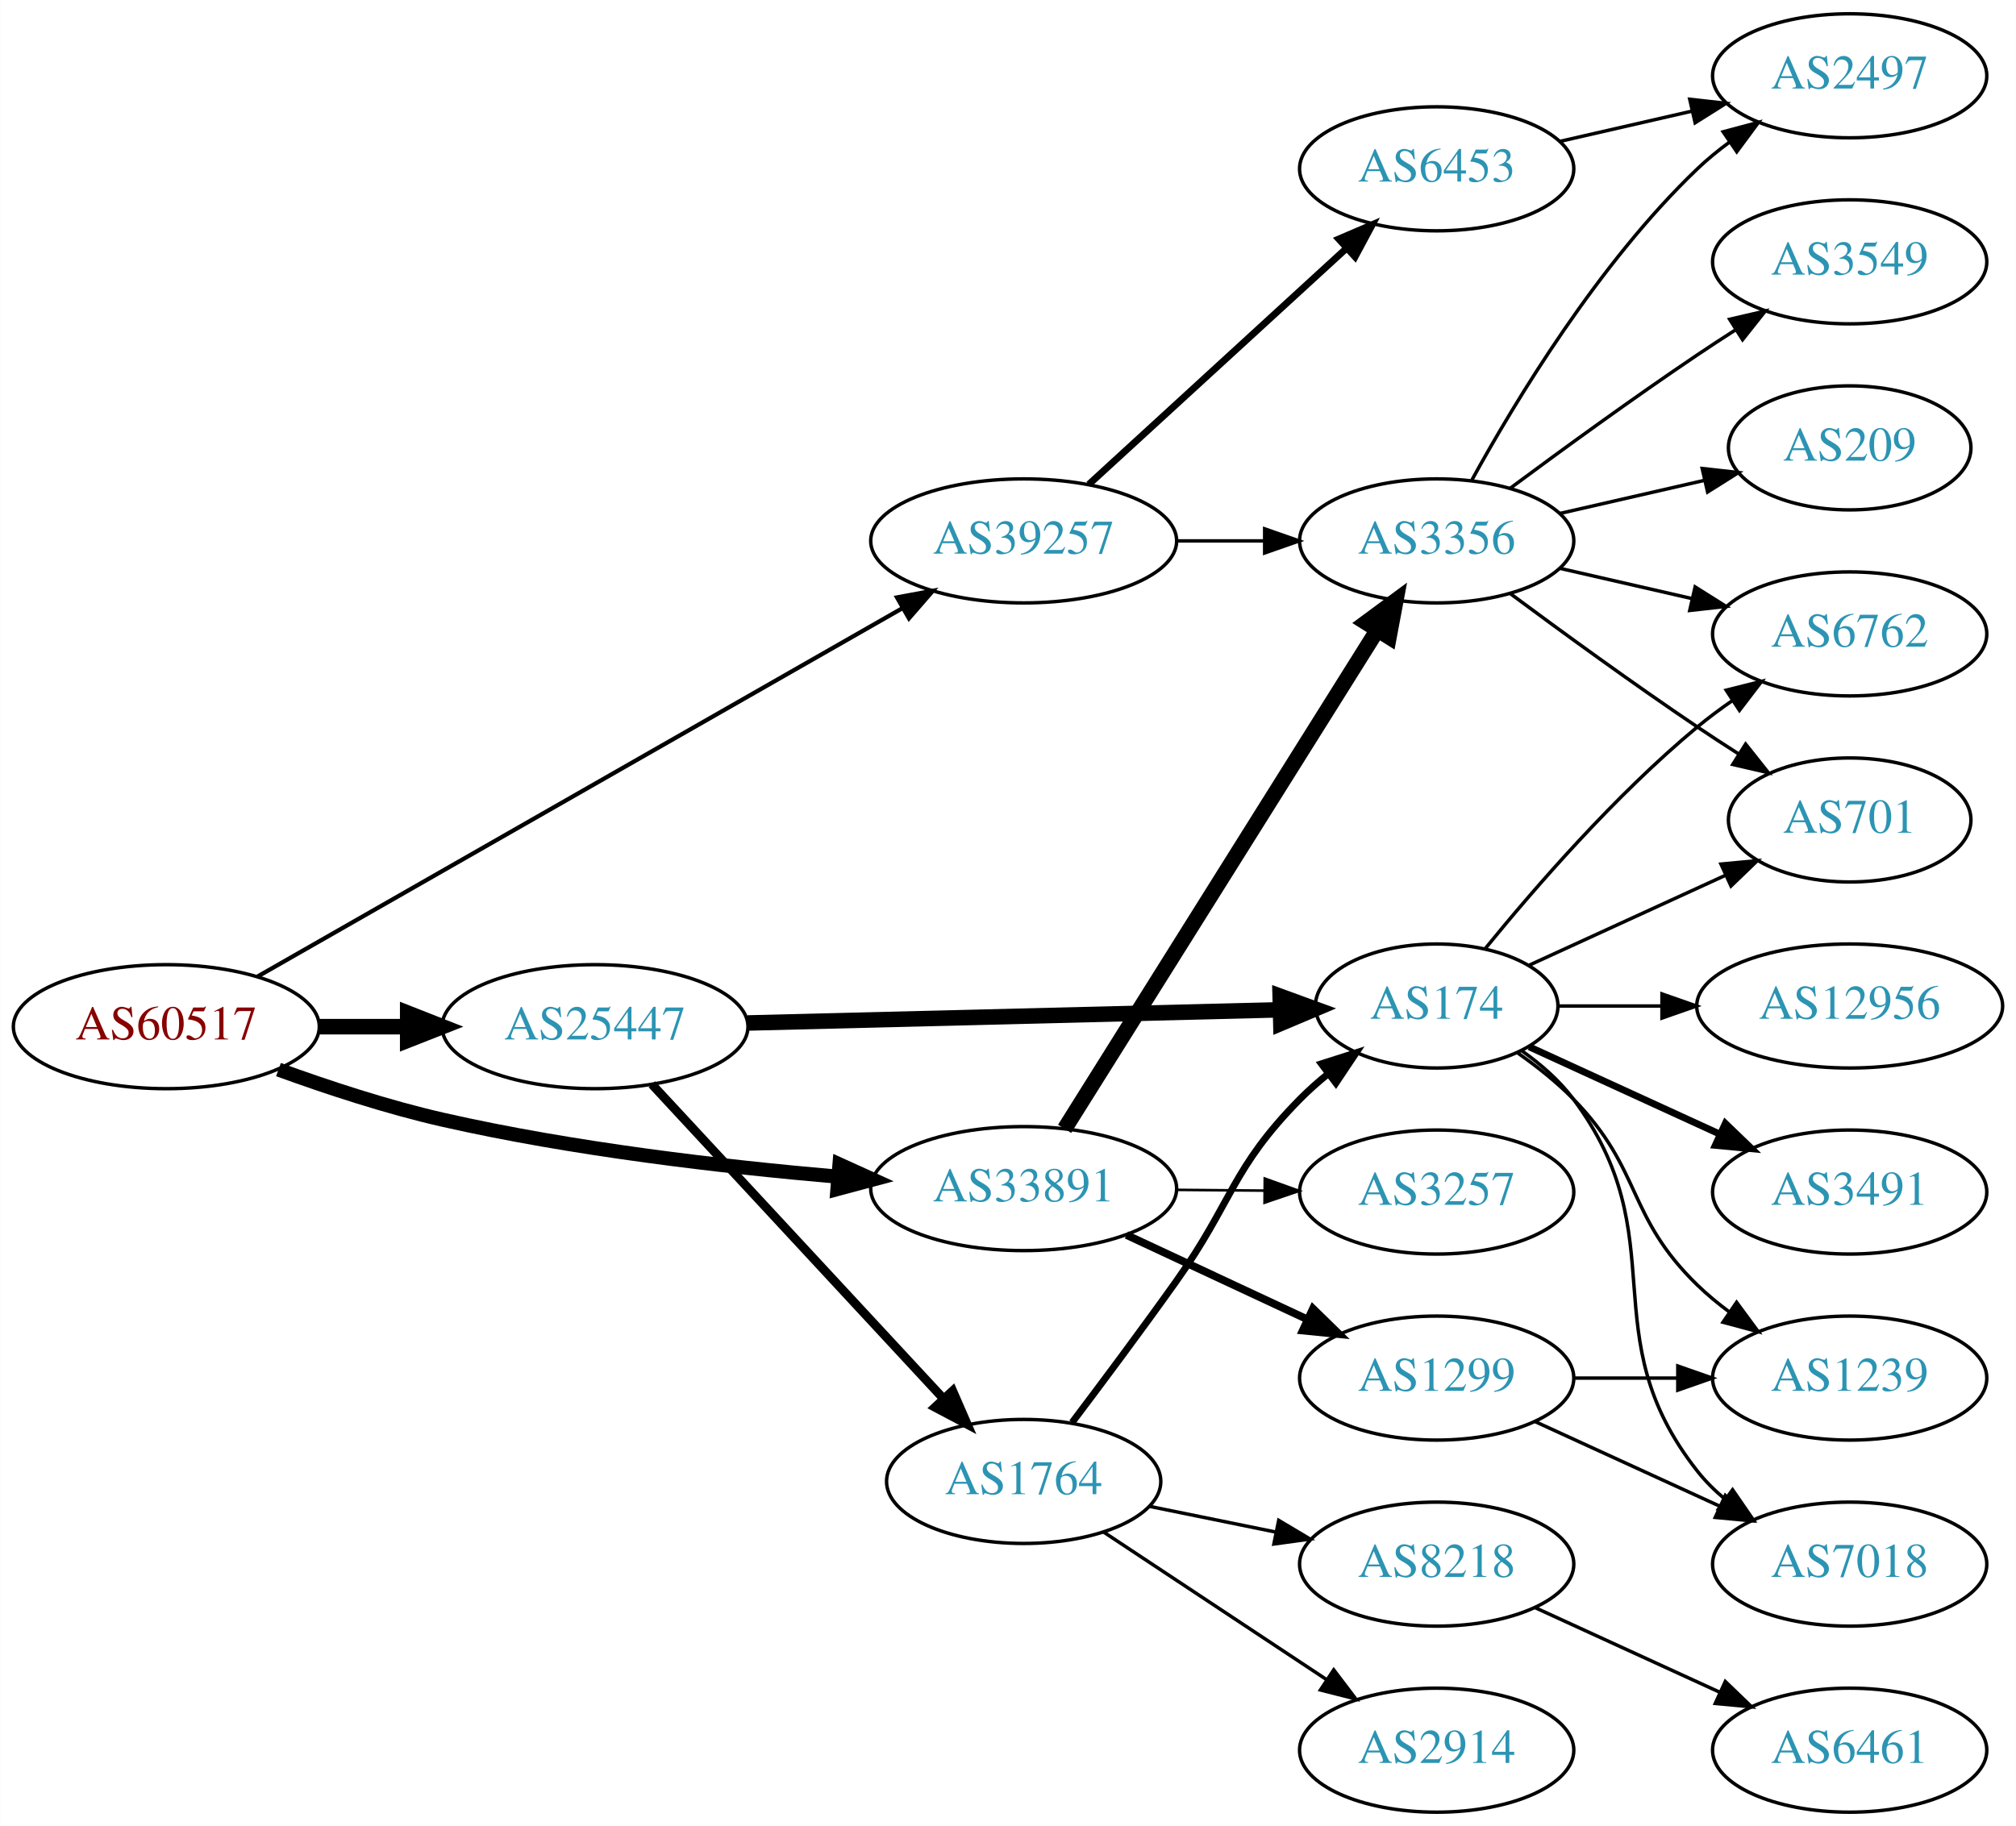
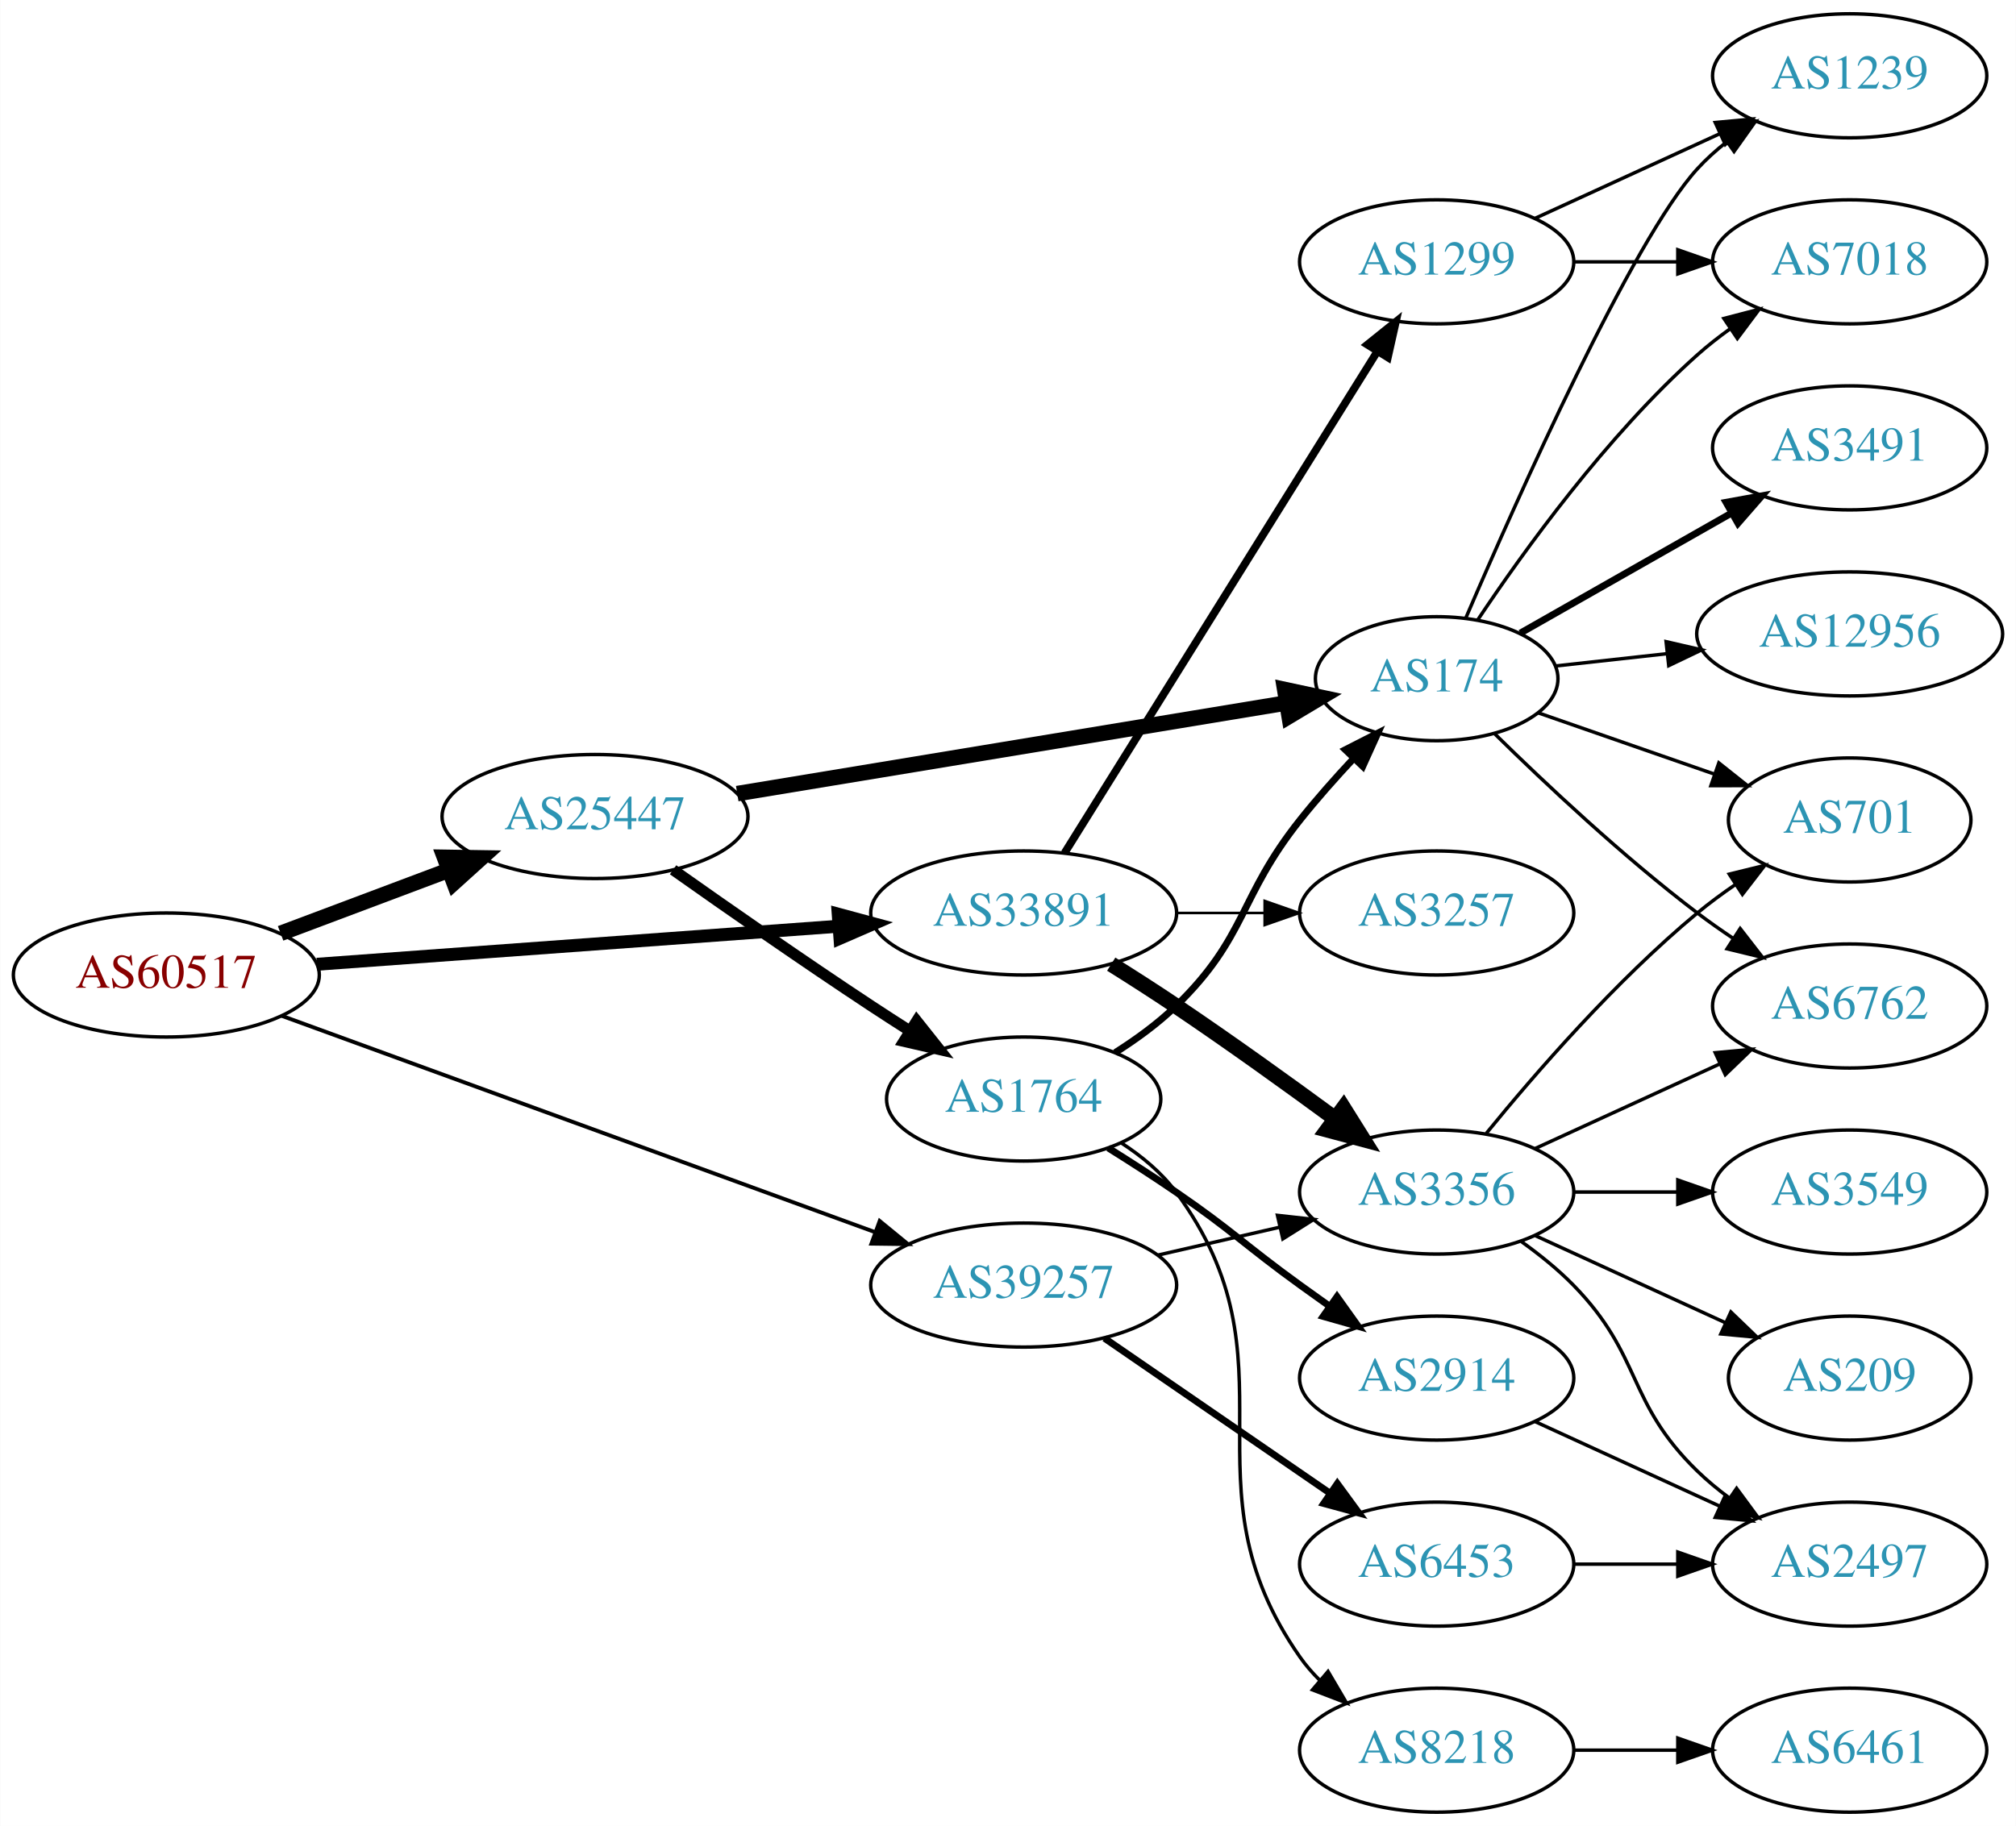
<svg xmlns="http://www.w3.org/2000/svg" xmlns:xlink="http://www.w3.org/1999/xlink" width="585pt" height="530pt" viewBox="0.00 0.00 584.86 530.00">
  <g id="graph0" class="graph" transform="scale(1 1) rotate(0) translate(4 526)">
    <polygon fill="white" stroke="none" points="-4,4 -4,-526 580.862,-526 580.862,4 -4,4" />
    <g id="node1" class="node">
      <g id="a_node1">
        <a xlink:href="/asn/60517" xlink:title="AS60517 ~ AS-CABLEVISION [AT]">
-           <ellipse fill="#ffffff" stroke="black" cx="44.196" cy="-228" rx="44.393" ry="18" />
-           <text text-anchor="middle" x="44.196" y="-224.3" font-family="Times,serif" font-size="14.00" fill="#880000">AS60517</text>
+           <ellipse fill="#ffffff" stroke="black" cx="44.196" cy="-243" rx="44.393" ry="18" />
+           <text text-anchor="middle" x="44.196" y="-239.3" font-family="Times,serif" font-size="14.00" fill="#880000">AS60517</text>
        </a>
      </g>
    </g>
    <g id="node2" class="node">
      <g id="a_node2">
        <a xlink:href="/asn/25447" xlink:title="AS25447 ~ Hackl-Str. 1, Object 2, OG2 [AT]">
-           <ellipse fill="#ffffff" stroke="black" cx="168.588" cy="-228" rx="44.393" ry="18" />
-           <text text-anchor="middle" x="168.588" y="-224.3" font-family="Times,serif" font-size="14.00" fill="#2c94b3">AS25447</text>
+           <ellipse fill="#ffffff" stroke="black" cx="168.588" cy="-289" rx="44.393" ry="18" />
+           <text text-anchor="middle" x="168.588" y="-285.3" font-family="Times,serif" font-size="14.00" fill="#2c94b3">AS25447</text>
        </a>
      </g>
    </g>
    <g id="edge1" class="edge">
-       <path fill="none" stroke="black" stroke-width="4.5" d="M88.692,-228C96.898,-228 105.569,-228 114.041,-228" />
-       <polygon fill="black" stroke="black" stroke-width="4.5" points="114.233,-231.938 124.233,-228 114.233,-224.063 114.233,-231.938" />
+       <path fill="none" stroke="black" stroke-width="4.5" d="M77.353,-255.086C92.251,-260.685 110.138,-267.408 126.043,-273.386" />
+       <polygon fill="black" stroke="black" stroke-width="4.5" points="124.9,-277.162 135.646,-276.995 127.67,-269.791 124.9,-277.162" />
    </g>
    <g id="node3" class="node">
      <g id="a_node3">
        <a xlink:href="/asn/33891" xlink:title="AS33891 ~ CORE-BACKBONE GMBH GLOBAL NETWORK [DE]">
-           <ellipse fill="#ffffff" stroke="black" cx="292.98" cy="-181" rx="44.393" ry="18" />
-           <text text-anchor="middle" x="292.98" y="-177.3" font-family="Times,serif" font-size="14.00" fill="#2c94b3">AS33891</text>
+           <ellipse fill="#ffffff" stroke="black" cx="292.98" cy="-261" rx="44.393" ry="18" />
+           <text text-anchor="middle" x="292.98" y="-257.3" font-family="Times,serif" font-size="14.00" fill="#2c94b3">AS33891</text>
        </a>
      </g>
    </g>
    <g id="edge2" class="edge">
-       <path fill="none" stroke="black" stroke-width="4.091" d="M76.74,-215.546C91.08,-210.328 108.386,-204.641 124.392,-201 162.162,-192.408 205.612,-187.357 238.804,-184.48" />
-       <polygon fill="black" stroke="black" stroke-width="4.091" points="239.529,-188.012 249.2,-183.621 238.94,-180.877 239.529,-188.012" />
+       <path fill="none" stroke="black" stroke-width="3.75" d="M87.901,-246.115C129.88,-249.177 194.047,-253.857 239.2,-257.15" />
+       <polygon fill="black" stroke="black" stroke-width="3.75" points="239.157,-260.656 249.385,-257.893 239.667,-253.675 239.157,-260.656" />
    </g>
    <g id="node4" class="node">
      <g id="a_node4">
        <a xlink:href="/asn/39257" xlink:title="AS39257 ~ INC [DE]">
-           <ellipse fill="#ffffff" stroke="black" cx="292.98" cy="-369" rx="44.393" ry="18" />
-           <text text-anchor="middle" x="292.98" y="-365.3" font-family="Times,serif" font-size="14.00" fill="#2c94b3">AS39257</text>
+           <ellipse fill="#ffffff" stroke="black" cx="292.98" cy="-153" rx="44.393" ry="18" />
+           <text text-anchor="middle" x="292.98" y="-149.3" font-family="Times,serif" font-size="14.00" fill="#2c94b3">AS39257</text>
        </a>
      </g>
    </g>
    <g id="edge3" class="edge">
-       <path fill="none" stroke="black" stroke-width="1.227" d="M70.677,-242.558C115.312,-268.06 207.651,-320.819 257.789,-349.465" />
-       <polygon fill="black" stroke="black" stroke-width="1.227" points="256.219,-352.599 266.638,-354.521 259.692,-346.521 256.219,-352.599" />
+       <path fill="none" stroke="black" stroke-width="1.125" d="M77.713,-231.142C121.916,-215.021 201.035,-186.167 249.773,-168.393" />
+       <polygon fill="black" stroke="black" stroke-width="1.125" points="251.196,-171.599 259.392,-164.885 248.798,-165.023 251.196,-171.599" />
    </g>
    <g id="node5" class="node">
      <g id="a_node5">
-         <a xlink:href="/asn/174" xlink:title="AS174 ~ Cogent Communications [US]">
-           <ellipse fill="#ffffff" stroke="black" cx="412.823" cy="-234" rx="35.194" ry="18" />
-           <text text-anchor="middle" x="412.823" y="-230.3" font-family="Times,serif" font-size="14.00" fill="#2c94b3">AS174</text>
+         <a xlink:href="/asn/1764" xlink:title="AS1764 ~ NEXTLAYER-AS [AT]">
+           <ellipse fill="#ffffff" stroke="black" cx="292.98" cy="-207" rx="39.794" ry="18" />
+           <text text-anchor="middle" x="292.98" y="-203.3" font-family="Times,serif" font-size="14.00" fill="#2c94b3">AS1764</text>
        </a>
      </g>
    </g>
    <g id="edge4" class="edge">
-       <path fill="none" stroke="black" stroke-width="4.5" d="M212.895,-229.073C256.486,-230.152 323.395,-231.81 367.384,-232.899" />
-       <polygon fill="black" stroke="black" stroke-width="4.5" points="367.404,-236.838 377.498,-233.15 367.599,-228.966 367.404,-236.838" />
+       <path fill="none" stroke="black" stroke-width="3.214" d="M191.244,-273.54C207.054,-262.356 229.078,-246.991 248.784,-234 252.356,-231.645 256.121,-229.216 259.877,-226.826" />
+       <polygon fill="black" stroke="black" stroke-width="3.214" points="261.941,-229.662 268.534,-221.368 258.208,-223.74 261.941,-229.662" />
    </g>
    <g id="node6" class="node">
      <g id="a_node6">
-         <a xlink:href="/asn/1764" xlink:title="AS1764 ~ NEXTLAYER-AS [AT]">
-           <ellipse fill="#ffffff" stroke="black" cx="292.98" cy="-96" rx="39.794" ry="18" />
-           <text text-anchor="middle" x="292.98" y="-92.3" font-family="Times,serif" font-size="14.00" fill="#2c94b3">AS1764</text>
+         <a xlink:href="/asn/174" xlink:title="AS174 ~ Cogent Communications [US]">
+           <ellipse fill="#ffffff" stroke="black" cx="412.823" cy="-329" rx="35.194" ry="18" />
+           <text text-anchor="middle" x="412.823" y="-325.3" font-family="Times,serif" font-size="14.00" fill="#2c94b3">AS174</text>
        </a>
      </g>
    </g>
    <g id="edge5" class="edge">
-       <path fill="none" stroke="black" stroke-width="2.571" d="M185.089,-211.282C206.517,-188.173 245.31,-146.334 269.801,-119.921" />
-       <polygon fill="black" stroke="black" stroke-width="2.571" points="272.373,-122.295 276.605,-112.582 267.239,-117.535 272.373,-122.295" />
-     </g>
-     <g id="node16" class="node">
-       <g id="a_node16">
-         <a xlink:href="/asn/3257" xlink:title="AS3257 ~ GTT [DE]">
-           <ellipse fill="#ffffff" stroke="black" cx="412.823" cy="-180" rx="39.794" ry="18" />
-           <text text-anchor="middle" x="412.823" y="-176.3" font-family="Times,serif" font-size="14.00" fill="#2c94b3">AS3257</text>
-         </a>
-       </g>
-     </g>
-     <g id="edge16" class="edge">
-       <path fill="none" stroke="black" stroke-width="0.75" d="M337.191,-180.633C345.504,-180.563 354.267,-180.488 362.749,-180.416" />
-       <polygon fill="black" stroke="black" stroke-width="0.75" points="362.938,-183.915 372.908,-180.33 362.878,-176.915 362.938,-183.915" />
+       <path fill="none" stroke="black" stroke-width="4.5" d="M209.86,-295.65C253.918,-302.925 324.243,-314.538 369.207,-321.963" />
+       <polygon fill="black" stroke="black" stroke-width="4.5" points="368.72,-325.873 379.228,-323.618 370.003,-318.103 368.72,-325.873" />
    </g>
    <g id="node17" class="node">
      <g id="a_node17">
-         <a xlink:href="/asn/3356" xlink:title="AS3356 ~ Level 3 Parent, LLC [US]">
-           <ellipse fill="#ffffff" stroke="black" cx="412.823" cy="-369" rx="39.794" ry="18" />
-           <text text-anchor="middle" x="412.823" y="-365.3" font-family="Times,serif" font-size="14.00" fill="#2c94b3">AS3356</text>
+         <a xlink:href="/asn/3257" xlink:title="AS3257 ~ GTT [DE]">
+           <ellipse fill="#ffffff" stroke="black" cx="412.823" cy="-261" rx="39.794" ry="18" />
+           <text text-anchor="middle" x="412.823" y="-257.3" font-family="Times,serif" font-size="14.00" fill="#2c94b3">AS3257</text>
        </a>
      </g>
    </g>
    <g id="edge17" class="edge">
-       <path fill="none" stroke="black" stroke-width="4.5" d="M304.856,-198.35C325.639,-231.506 371.099,-304.032 395.528,-343.004" />
-       <polygon fill="black" stroke="black" stroke-width="4.5" points="392.327,-345.311 400.974,-351.692 398.999,-341.128 392.327,-345.311" />
+       <path fill="none" stroke="black" stroke-width="0.75" d="M337.191,-261C345.504,-261 354.267,-261 362.749,-261" />
+       <polygon fill="black" stroke="black" stroke-width="0.75" points="362.908,-264.5 372.908,-261 362.908,-257.5 362.908,-264.5" />
    </g>
    <g id="node18" class="node">
      <g id="a_node18">
+         <a xlink:href="/asn/3356" xlink:title="AS3356 ~ Level 3 Parent, LLC [US]">
+           <ellipse fill="#ffffff" stroke="black" cx="412.823" cy="-180" rx="39.794" ry="18" />
+           <text text-anchor="middle" x="412.823" y="-176.3" font-family="Times,serif" font-size="14.00" fill="#2c94b3">AS3356</text>
+         </a>
+       </g>
+     </g>
+     <g id="edge18" class="edge">
+       <path fill="none" stroke="black" stroke-width="4.5" d="M318.382,-246.148C324.567,-242.275 331.16,-238.049 337.176,-234 352.67,-223.571 369.56,-211.421 383.348,-201.291" />
+       <polygon fill="black" stroke="black" stroke-width="4.5" points="385.787,-204.384 391.493,-195.277 381.109,-198.049 385.787,-204.384" />
+     </g>
+     <g id="node19" class="node">
+       <g id="a_node19">
        <a xlink:href="/asn/1299" xlink:title="AS1299 ~ Telia Carrier [EU]">
-           <ellipse fill="#ffffff" stroke="black" cx="412.823" cy="-126" rx="39.794" ry="18" />
-           <text text-anchor="middle" x="412.823" y="-122.3" font-family="Times,serif" font-size="14.00" fill="#2c94b3">AS1299</text>
-         </a>
-       </g>
-     </g>
-     <g id="edge18" class="edge">
-       <path fill="none" stroke="black" stroke-width="2.25" d="M322.808,-167.545C338.529,-160.208 358.157,-151.047 374.978,-143.196" />
-       <polygon fill="black" stroke="black" stroke-width="2.25" points="376.926,-146.15 384.508,-138.749 373.966,-139.807 376.926,-146.15" />
-     </g>
-     <g id="edge27" class="edge">
-       <path fill="none" stroke="black" d="M337.191,-369C345.504,-369 354.267,-369 362.749,-369" />
-       <polygon fill="black" stroke="black" points="362.908,-372.5 372.908,-369 362.908,-365.5 362.908,-372.5" />
+           <ellipse fill="#ffffff" stroke="black" cx="412.823" cy="-450" rx="39.794" ry="18" />
+           <text text-anchor="middle" x="412.823" y="-446.3" font-family="Times,serif" font-size="14.00" fill="#2c94b3">AS1299</text>
+         </a>
+       </g>
+     </g>
+     <g id="edge19" class="edge">
+       <path fill="none" stroke="black" stroke-width="2.25" d="M304.856,-278.442C325.639,-311.775 371.099,-384.686 395.528,-423.866" />
+       <polygon fill="black" stroke="black" stroke-width="2.25" points="392.713,-425.966 400.974,-432.6 398.653,-422.263 392.713,-425.966" />
+     </g>
+     <g id="edge28" class="edge">
+       <path fill="none" stroke="black" d="M331.915,-161.692C343.156,-164.267 355.568,-167.111 367.192,-169.774" />
+       <polygon fill="black" stroke="black" points="366.624,-173.235 377.153,-172.057 368.188,-166.412 366.624,-173.235" />
    </g>
    <g id="node22" class="node">
      <g id="a_node22">
        <a xlink:href="/asn/6453" xlink:title="AS6453 ~ TATA COMMUNICATIONS (AMERICA) INC [US]">
-           <ellipse fill="#ffffff" stroke="black" cx="412.823" cy="-477" rx="39.794" ry="18" />
-           <text text-anchor="middle" x="412.823" y="-473.3" font-family="Times,serif" font-size="14.00" fill="#2c94b3">AS6453</text>
-         </a>
-       </g>
-     </g>
-     <g id="edge26" class="edge">
-       <path fill="none" stroke="black" stroke-width="2" d="M311.878,-385.403C331.806,-403.667 364.164,-433.322 386.641,-453.921" />
-       <polygon fill="black" stroke="black" stroke-width="2" points="384.406,-456.62 394.143,-460.797 389.135,-451.46 384.406,-456.62" />
+           <ellipse fill="#ffffff" stroke="black" cx="412.823" cy="-72" rx="39.794" ry="18" />
+           <text text-anchor="middle" x="412.823" y="-68.3" font-family="Times,serif" font-size="14.00" fill="#2c94b3">AS6453</text>
+         </a>
+       </g>
+     </g>
+     <g id="edge27" class="edge">
+       <path fill="none" stroke="black" stroke-width="2" d="M316.423,-137.574C335.004,-124.802 361.565,-106.545 381.945,-92.537" />
+       <polygon fill="black" stroke="black" stroke-width="2" points="384.001,-95.371 390.259,-86.822 380.036,-89.602 384.001,-95.371" />
+     </g>
+     <g id="edge6" class="edge">
+       <path fill="none" stroke="black" stroke-width="2" d="M319.509,-220.462C325.672,-224.362 331.974,-228.948 337.176,-234 357.87,-254.094 355.221,-265.426 373.176,-288 377.949,-294 383.421,-300.169 388.718,-305.841" />
+       <polygon fill="black" stroke="black" stroke-width="2" points="386.312,-308.39 395.749,-313.206 391.375,-303.556 386.312,-308.39" />
    </g>
    <g id="node7" class="node">
      <g id="a_node7">
-         <a xlink:href="/asn/6762" xlink:title="AS6762 ~ TELECOM ITALIA SPARKLE S.p.A. [IT]">
-           <ellipse fill="#ffffff" stroke="black" cx="532.666" cy="-342" rx="39.794" ry="18" />
-           <text text-anchor="middle" x="532.666" y="-338.3" font-family="Times,serif" font-size="14.00" fill="#2c94b3">AS6762</text>
-         </a>
-       </g>
-     </g>
-     <g id="edge6" class="edge">
-       <path fill="none" stroke="black" d="M426.98,-250.743C441.066,-268.039 464.624,-295.223 488.469,-315 491.686,-317.668 495.186,-320.27 498.757,-322.741" />
-       <polygon fill="black" stroke="black" points="496.835,-325.666 507.113,-328.236 500.68,-319.817 496.835,-325.666" />
+         <a xlink:href="/asn/8218" xlink:title="AS8218 ~ legacy Neotelecoms [FR]">
+           <ellipse fill="#ffffff" stroke="black" cx="412.823" cy="-18" rx="39.794" ry="18" />
+           <text text-anchor="middle" x="412.823" y="-14.3" font-family="Times,serif" font-size="14.00" fill="#2c94b3">AS8218</text>
+         </a>
+       </g>
+     </g>
+     <g id="edge7" class="edge">
+       <path fill="none" stroke="black" d="M321.196,-194.331C327.177,-190.461 332.972,-185.69 337.176,-180 374.08,-130.059 337.563,-95.869 373.176,-45 374.849,-42.611 376.804,-40.365 378.931,-38.267" />
+       <polygon fill="black" stroke="black" points="381.296,-40.851 386.664,-31.716 376.771,-35.51 381.296,-40.851" />
    </g>
    <g id="node8" class="node">
      <g id="a_node8">
-         <a xlink:href="/asn/1239" xlink:title="AS1239 ~ Sprint [US]">
-           <ellipse fill="#ffffff" stroke="black" cx="532.666" cy="-126" rx="39.794" ry="18" />
-           <text text-anchor="middle" x="532.666" y="-122.3" font-family="Times,serif" font-size="14.00" fill="#2c94b3">AS1239</text>
-         </a>
-       </g>
-     </g>
-     <g id="edge7" class="edge">
-       <path fill="none" stroke="black" d="M436.206,-220.468C441.848,-216.51 447.661,-211.914 452.469,-207 472.642,-186.383 467.776,-173.094 488.469,-153 491.315,-150.237 494.488,-147.614 497.789,-145.166" />
-       <polygon fill="black" stroke="black" points="499.854,-147.994 506.136,-139.462 495.905,-142.214 499.854,-147.994" />
-     </g>
-     <g id="node9" class="node">
-       <g id="a_node9">
-         <a xlink:href="/asn/7018" xlink:title="AS7018 ~ AT&amp;T Services, Inc. [US]">
-           <ellipse fill="#ffffff" stroke="black" cx="532.666" cy="-72" rx="39.794" ry="18" />
-           <text text-anchor="middle" x="532.666" y="-68.3" font-family="Times,serif" font-size="14.00" fill="#2c94b3">AS7018</text>
+         <a xlink:href="/asn/2914" xlink:title="AS2914 ~ NTT America, Inc. [US]">
+           <ellipse fill="#ffffff" stroke="black" cx="412.823" cy="-126" rx="39.794" ry="18" />
+           <text text-anchor="middle" x="412.823" y="-122.3" font-family="Times,serif" font-size="14.00" fill="#2c94b3">AS2914</text>
        </a>
      </g>
    </g>
    <g id="edge8" class="edge">
-       <path fill="none" stroke="black" d="M437.549,-220.989C443.046,-217.081 448.454,-212.378 452.469,-207 482.741,-166.458 457.171,-138.754 488.469,-99 490.794,-96.047 493.538,-93.33 496.497,-90.853" />
-       <polygon fill="black" stroke="black" points="498.69,-93.585 504.694,-84.855 494.557,-87.936 498.69,-93.585" />
+       <path fill="none" stroke="black" stroke-width="2" d="M317.529,-192.784C323.971,-188.76 330.904,-184.301 337.176,-180 353.671,-168.689 356.977,-164.729 373.176,-153 375.98,-150.971 378.911,-148.875 381.852,-146.79" />
+       <polygon fill="black" stroke="black" stroke-width="2" points="383.903,-149.627 390.066,-141.009 379.874,-143.903 383.903,-149.627" />
    </g>
    <g id="node10" class="node">
      <g id="a_node10">
-         <a xlink:href="/asn/12956" xlink:title="AS12956 ~ TELXIUS [ES]">
-           <ellipse fill="#ffffff" stroke="black" cx="532.666" cy="-234" rx="44.393" ry="18" />
-           <text text-anchor="middle" x="532.666" y="-230.3" font-family="Times,serif" font-size="14.00" fill="#2c94b3">AS12956</text>
-         </a>
-       </g>
-     </g>
-     <g id="edge9" class="edge">
-       <path fill="none" stroke="black" d="M448.225,-234C457.6,-234 467.983,-234 478.149,-234" />
-       <polygon fill="black" stroke="black" points="478.199,-237.5 488.199,-234 478.198,-230.5 478.199,-237.5" />
+         <a xlink:href="/asn/3491" xlink:title="AS3491 ~ PCCW Global, Inc. [US]">
+           <ellipse fill="#ffffff" stroke="black" cx="532.666" cy="-396" rx="39.794" ry="18" />
+           <text text-anchor="middle" x="532.666" y="-392.3" font-family="Times,serif" font-size="14.00" fill="#2c94b3">AS3491</text>
+         </a>
+       </g>
+     </g>
+     <g id="edge10" class="edge">
+       <path fill="none" stroke="black" stroke-width="2" d="M437.105,-342.237C454.592,-352.18 478.789,-365.937 498.327,-377.045" />
+       <polygon fill="black" stroke="black" stroke-width="2" points="496.792,-380.199 507.215,-382.098 500.252,-374.113 496.792,-380.199" />
    </g>
    <g id="node11" class="node">
      <g id="a_node11">
-         <a xlink:href="/asn/3491" xlink:title="AS3491 ~ PCCW Global, Inc. [US]">
-           <ellipse fill="#ffffff" stroke="black" cx="532.666" cy="-180" rx="39.794" ry="18" />
-           <text text-anchor="middle" x="532.666" y="-176.3" font-family="Times,serif" font-size="14.00" fill="#2c94b3">AS3491</text>
-         </a>
-       </g>
-     </g>
-     <g id="edge10" class="edge">
-       <path fill="none" stroke="black" stroke-width="2" d="M439.684,-222.149C455.805,-214.762 476.807,-205.138 494.672,-196.952" />
-       <polygon fill="black" stroke="black" stroke-width="2" points="496.591,-199.923 504.224,-192.575 493.675,-193.559 496.591,-199.923" />
+         <a xlink:href="/asn/1239" xlink:title="AS1239 ~ Sprint [US]">
+           <ellipse fill="#ffffff" stroke="black" cx="532.666" cy="-504" rx="39.794" ry="18" />
+           <text text-anchor="middle" x="532.666" y="-500.3" font-family="Times,serif" font-size="14.00" fill="#2c94b3">AS1239</text>
+         </a>
+       </g>
+     </g>
+     <g id="edge11" class="edge">
+       <path fill="none" stroke="black" d="M421.297,-346.674C436.146,-381.251 469.557,-456.273 488.469,-477 491.003,-479.777 493.886,-482.375 496.932,-484.779" />
+       <polygon fill="black" stroke="black" points="495.067,-487.747 505.25,-490.673 499.114,-482.036 495.067,-487.747" />
    </g>
    <g id="node12" class="node">
      <g id="a_node12">
        <a xlink:href="/asn/701" xlink:title="AS701 ~ UUNET [US]">
          <ellipse fill="#ffffff" stroke="black" cx="532.666" cy="-288" rx="35.194" ry="18" />
          <text text-anchor="middle" x="532.666" y="-284.3" font-family="Times,serif" font-size="14.00" fill="#2c94b3">AS701</text>
        </a>
      </g>
    </g>
-     <g id="edge11" class="edge">
-       <path fill="none" stroke="black" d="M439.684,-245.851C456.416,-253.518 478.406,-263.594 496.689,-271.972" />
-       <polygon fill="black" stroke="black" points="495.316,-275.193 505.865,-276.177 498.232,-268.829 495.316,-275.193" />
-     </g>
-     <g id="edge14" class="edge">
-       <path fill="none" stroke="black" stroke-width="2" d="M307.031,-113.114C315.705,-124.588 327.277,-140.087 337.176,-154 353.685,-177.202 353.174,-186.733 373.176,-207 375.667,-209.523 378.42,-211.965 381.277,-214.282" />
-       <polygon fill="black" stroke="black" stroke-width="2" points="379.372,-217.228 389.469,-220.44 383.579,-211.633 379.372,-217.228" />
+     <g id="edge12" class="edge">
+       <path fill="none" stroke="black" d="M442.349,-319.075C457.724,-313.726 476.9,-307.054 493.538,-301.265" />
+       <polygon fill="black" stroke="black" points="494.699,-304.567 502.993,-297.976 492.399,-297.956 494.699,-304.567" />
    </g>
    <g id="node13" class="node">
      <g id="a_node13">
-         <a xlink:href="/asn/8218" xlink:title="AS8218 ~ legacy Neotelecoms [FR]">
-           <ellipse fill="#ffffff" stroke="black" cx="412.823" cy="-72" rx="39.794" ry="18" />
-           <text text-anchor="middle" x="412.823" y="-68.3" font-family="Times,serif" font-size="14.00" fill="#2c94b3">AS8218</text>
-         </a>
-       </g>
-     </g>
-     <g id="edge12" class="edge">
-       <path fill="none" stroke="black" d="M329.337,-88.799C340.883,-86.448 353.875,-83.802 366.073,-81.317" />
-       <polygon fill="black" stroke="black" points="366.984,-84.704 376.084,-79.279 365.587,-77.845 366.984,-84.704" />
+         <a xlink:href="/asn/6762" xlink:title="AS6762 ~ TELECOM ITALIA SPARKLE S.p.A. [IT]">
+           <ellipse fill="#ffffff" stroke="black" cx="532.666" cy="-234" rx="39.794" ry="18" />
+           <text text-anchor="middle" x="532.666" y="-230.3" font-family="Times,serif" font-size="14.00" fill="#2c94b3">AS6762</text>
+         </a>
+       </g>
+     </g>
+     <g id="edge13" class="edge">
+       <path fill="none" stroke="black" d="M429.685,-312.985C444.314,-298.606 466.957,-277.311 488.469,-261 491.799,-258.475 495.371,-255.963 498.983,-253.544" />
+       <polygon fill="black" stroke="black" points="500.891,-256.478 507.386,-248.108 497.089,-250.601 500.891,-256.478" />
    </g>
    <g id="node14" class="node">
      <g id="a_node14">
-         <a xlink:href="/asn/2914" xlink:title="AS2914 ~ NTT America, Inc. [US]">
-           <ellipse fill="#ffffff" stroke="black" cx="412.823" cy="-18" rx="39.794" ry="18" />
-           <text text-anchor="middle" x="412.823" y="-14.3" font-family="Times,serif" font-size="14.00" fill="#2c94b3">AS2914</text>
-         </a>
-       </g>
-     </g>
-     <g id="edge13" class="edge">
-       <path fill="none" stroke="black" d="M316.146,-81.329C334.382,-69.258 360.44,-52.011 380.757,-38.562" />
-       <polygon fill="black" stroke="black" points="382.949,-41.309 389.356,-32.871 379.086,-35.471 382.949,-41.309" />
+         <a xlink:href="/asn/7018" xlink:title="AS7018 ~ AT&amp;T Services, Inc. [US]">
+           <ellipse fill="#ffffff" stroke="black" cx="532.666" cy="-450" rx="39.794" ry="18" />
+           <text text-anchor="middle" x="532.666" y="-446.3" font-family="Times,serif" font-size="14.00" fill="#2c94b3">AS7018</text>
+         </a>
+       </g>
+     </g>
+     <g id="edge14" class="edge">
+       <path fill="none" stroke="black" d="M424.727,-346.061C438.087,-366.086 462.206,-399.536 488.469,-423 491.427,-425.642 494.674,-428.187 498.018,-430.588" />
+       <polygon fill="black" stroke="black" points="496.168,-433.562 506.421,-436.232 500.071,-427.751 496.168,-433.562" />
    </g>
    <g id="node15" class="node">
      <g id="a_node15">
+         <a xlink:href="/asn/12956" xlink:title="AS12956 ~ TELXIUS [ES]">
+           <ellipse fill="#ffffff" stroke="black" cx="532.666" cy="-342" rx="44.393" ry="18" />
+           <text text-anchor="middle" x="532.666" y="-338.3" font-family="Times,serif" font-size="14.00" fill="#2c94b3">AS12956</text>
+         </a>
+       </g>
+     </g>
+     <g id="edge15" class="edge">
+       <path fill="none" stroke="black" d="M447.277,-332.691C457.384,-333.805 468.728,-335.057 479.742,-336.272" />
+       <polygon fill="black" stroke="black" points="479.396,-339.755 489.719,-337.373 480.163,-332.797 479.396,-339.755" />
+     </g>
+     <g id="node9" class="node">
+       <g id="a_node9">
        <a xlink:href="/asn/6461" xlink:title="AS6461 ~ Zayo Bandwidth [US]">
          <ellipse fill="#ffffff" stroke="black" cx="532.666" cy="-18" rx="39.794" ry="18" />
          <text text-anchor="middle" x="532.666" y="-14.3" font-family="Times,serif" font-size="14.00" fill="#2c94b3">AS6461</text>
        </a>
      </g>
    </g>
-     <g id="edge15" class="edge">
-       <path fill="none" stroke="black" d="M441.452,-59.339C457.409,-52.027 477.679,-42.739 494.962,-34.819" />
-       <polygon fill="black" stroke="black" points="496.577,-37.929 504.21,-30.581 493.661,-31.565 496.577,-37.929" />
-     </g>
-     <g id="edge20" class="edge">
-       <path fill="none" stroke="black" d="M448.542,-361.045C460.542,-358.296 474.163,-355.175 486.856,-352.267" />
-       <polygon fill="black" stroke="black" points="487.821,-355.636 496.787,-349.991 486.258,-348.813 487.821,-355.636" />
+     <g id="edge9" class="edge">
+       <path fill="none" stroke="black" d="M452.736,-18C462.289,-18 472.639,-18 482.601,-18" />
+       <polygon fill="black" stroke="black" points="482.794,-21.5 492.794,-18 482.794,-14.5 482.794,-21.5" />
+     </g>
+     <g id="node16" class="node">
+       <g id="a_node16">
+         <a xlink:href="/asn/2497" xlink:title="AS2497 ~ Internet Initiative Japan Inc. [JP]">
+           <ellipse fill="#ffffff" stroke="black" cx="532.666" cy="-72" rx="39.794" ry="18" />
+           <text text-anchor="middle" x="532.666" y="-68.3" font-family="Times,serif" font-size="14.00" fill="#2c94b3">AS2497</text>
+         </a>
+       </g>
+     </g>
+     <g id="edge16" class="edge">
+       <path fill="none" stroke="black" d="M441.452,-113.339C457.409,-106.027 477.679,-96.739 494.962,-88.819" />
+       <polygon fill="black" stroke="black" points="496.577,-91.929 504.21,-84.581 493.661,-85.565 496.577,-91.929" />
+     </g>
+     <g id="edge24" class="edge">
+       <path fill="none" stroke="black" d="M427.242,-197.065C441.357,-214.375 464.771,-241.345 488.469,-261 491.933,-263.872 495.725,-266.669 499.58,-269.308" />
+       <polygon fill="black" stroke="black" points="497.722,-272.275 508.012,-274.797 501.541,-266.408 497.722,-272.275" />
+     </g>
+     <g id="edge21" class="edge">
+       <path fill="none" stroke="black" d="M441.452,-192.661C457.409,-199.973 477.679,-209.261 494.962,-217.181" />
+       <polygon fill="black" stroke="black" points="493.661,-220.435 504.21,-221.419 496.577,-214.071 493.661,-220.435" />
    </g>
    <g id="edge23" class="edge">
-       <path fill="none" stroke="black" d="M434.153,-353.723C449.016,-342.696 469.76,-327.593 488.469,-315 492.287,-312.431 496.337,-309.79 500.367,-307.214" />
-       <polygon fill="black" stroke="black" points="502.471,-310.025 509.061,-301.729 498.736,-304.105 502.471,-310.025" />
-     </g>
-     <g id="node19" class="node">
-       <g id="a_node19">
-         <a xlink:href="/asn/2497" xlink:title="AS2497 ~ Internet Initiative Japan Inc. [JP]">
-           <ellipse fill="#ffffff" stroke="black" cx="532.666" cy="-504" rx="39.794" ry="18" />
-           <text text-anchor="middle" x="532.666" y="-500.3" font-family="Times,serif" font-size="14.00" fill="#2c94b3">AS2497</text>
-         </a>
-       </g>
-     </g>
-     <g id="edge19" class="edge">
-       <path fill="none" stroke="black" d="M423.064,-386.713C435.61,-409.561 459.787,-449.611 488.469,-477 491.338,-479.739 494.527,-482.347 497.836,-484.785" />
-       <polygon fill="black" stroke="black" points="495.959,-487.742 506.195,-490.477 499.899,-481.956 495.959,-487.742" />
+       <path fill="none" stroke="black" d="M437.417,-165.611C442.673,-161.852 448.005,-157.563 452.469,-153 472.642,-132.383 467.776,-119.094 488.469,-99 491.315,-96.237 494.488,-93.614 497.789,-91.166" />
+       <polygon fill="black" stroke="black" points="499.854,-93.993 506.136,-85.462 495.905,-88.214 499.854,-93.993" />
    </g>
    <g id="node20" class="node">
      <g id="a_node20">
        <a xlink:href="/asn/3549" xlink:title="AS3549 ~ Level 3 Parent, LLC [US]">
-           <ellipse fill="#ffffff" stroke="black" cx="532.666" cy="-450" rx="39.794" ry="18" />
-           <text text-anchor="middle" x="532.666" y="-446.3" font-family="Times,serif" font-size="14.00" fill="#2c94b3">AS3549</text>
-         </a>
-       </g>
-     </g>
-     <g id="edge21" class="edge">
-       <path fill="none" stroke="black" d="M434.153,-384.277C449.016,-395.304 469.76,-410.407 488.469,-423 492.018,-425.389 495.769,-427.839 499.517,-430.242" />
-       <polygon fill="black" stroke="black" points="497.843,-433.325 508.166,-435.712 501.585,-427.409 497.843,-433.325" />
+           <ellipse fill="#ffffff" stroke="black" cx="532.666" cy="-180" rx="39.794" ry="18" />
+           <text text-anchor="middle" x="532.666" y="-176.3" font-family="Times,serif" font-size="14.00" fill="#2c94b3">AS3549</text>
+         </a>
+       </g>
+     </g>
+     <g id="edge20" class="edge">
+       <path fill="none" stroke="black" d="M452.736,-180C462.289,-180 472.639,-180 482.601,-180" />
+       <polygon fill="black" stroke="black" points="482.794,-183.5 492.794,-180 482.794,-176.5 482.794,-183.5" />
    </g>
    <g id="node21" class="node">
      <g id="a_node21">
        <a xlink:href="/asn/209" xlink:title="AS209 ~ CenturyLink Communications, LLC [US]">
-           <ellipse fill="#ffffff" stroke="black" cx="532.666" cy="-396" rx="35.194" ry="18" />
-           <text text-anchor="middle" x="532.666" y="-392.3" font-family="Times,serif" font-size="14.00" fill="#2c94b3">AS209</text>
+           <ellipse fill="#ffffff" stroke="black" cx="532.666" cy="-126" rx="35.194" ry="18" />
+           <text text-anchor="middle" x="532.666" y="-122.3" font-family="Times,serif" font-size="14.00" fill="#2c94b3">AS209</text>
        </a>
      </g>
    </g>
    <g id="edge22" class="edge">
-       <path fill="none" stroke="black" d="M448.542,-376.955C461.635,-379.955 476.657,-383.396 490.298,-386.522" />
-       <polygon fill="black" stroke="black" points="489.876,-390.016 500.405,-388.838 491.439,-383.193 489.876,-390.016" />
-     </g>
-     <g id="edge24" class="edge">
-       <path fill="none" stroke="black" d="M452.736,-126C462.289,-126 472.639,-126 482.601,-126" />
-       <polygon fill="black" stroke="black" points="482.794,-129.5 492.794,-126 482.794,-122.5 482.794,-129.5" />
+       <path fill="none" stroke="black" d="M441.452,-167.339C457.868,-159.817 478.85,-150.202 496.446,-142.139" />
+       <polygon fill="black" stroke="black" points="498.191,-145.189 505.824,-137.842 495.275,-138.826 498.191,-145.189" />
+     </g>
+     <g id="edge26" class="edge">
+       <path fill="none" stroke="black" d="M441.452,-462.661C457.409,-469.973 477.679,-479.261 494.962,-487.181" />
+       <polygon fill="black" stroke="black" points="493.661,-490.435 504.21,-491.419 496.577,-484.071 493.661,-490.435" />
    </g>
    <g id="edge25" class="edge">
-       <path fill="none" stroke="black" d="M441.452,-113.339C457.409,-106.027 477.679,-96.739 494.962,-88.819" />
-       <polygon fill="black" stroke="black" points="496.577,-91.929 504.21,-84.581 493.661,-85.565 496.577,-91.929" />
-     </g>
-     <g id="edge28" class="edge">
-       <path fill="none" stroke="black" d="M448.542,-484.955C460.542,-487.704 474.163,-490.825 486.856,-493.733" />
-       <polygon fill="black" stroke="black" points="486.258,-497.187 496.787,-496.009 487.821,-490.364 486.258,-497.187" />
+       <path fill="none" stroke="black" d="M452.736,-450C462.289,-450 472.639,-450 482.601,-450" />
+       <polygon fill="black" stroke="black" points="482.794,-453.5 492.794,-450 482.794,-446.5 482.794,-453.5" />
+     </g>
+     <g id="edge29" class="edge">
+       <path fill="none" stroke="black" d="M452.736,-72C462.289,-72 472.639,-72 482.601,-72" />
+       <polygon fill="black" stroke="black" points="482.794,-75.5 492.794,-72 482.794,-68.5 482.794,-75.5" />
    </g>
  </g>
</svg>
